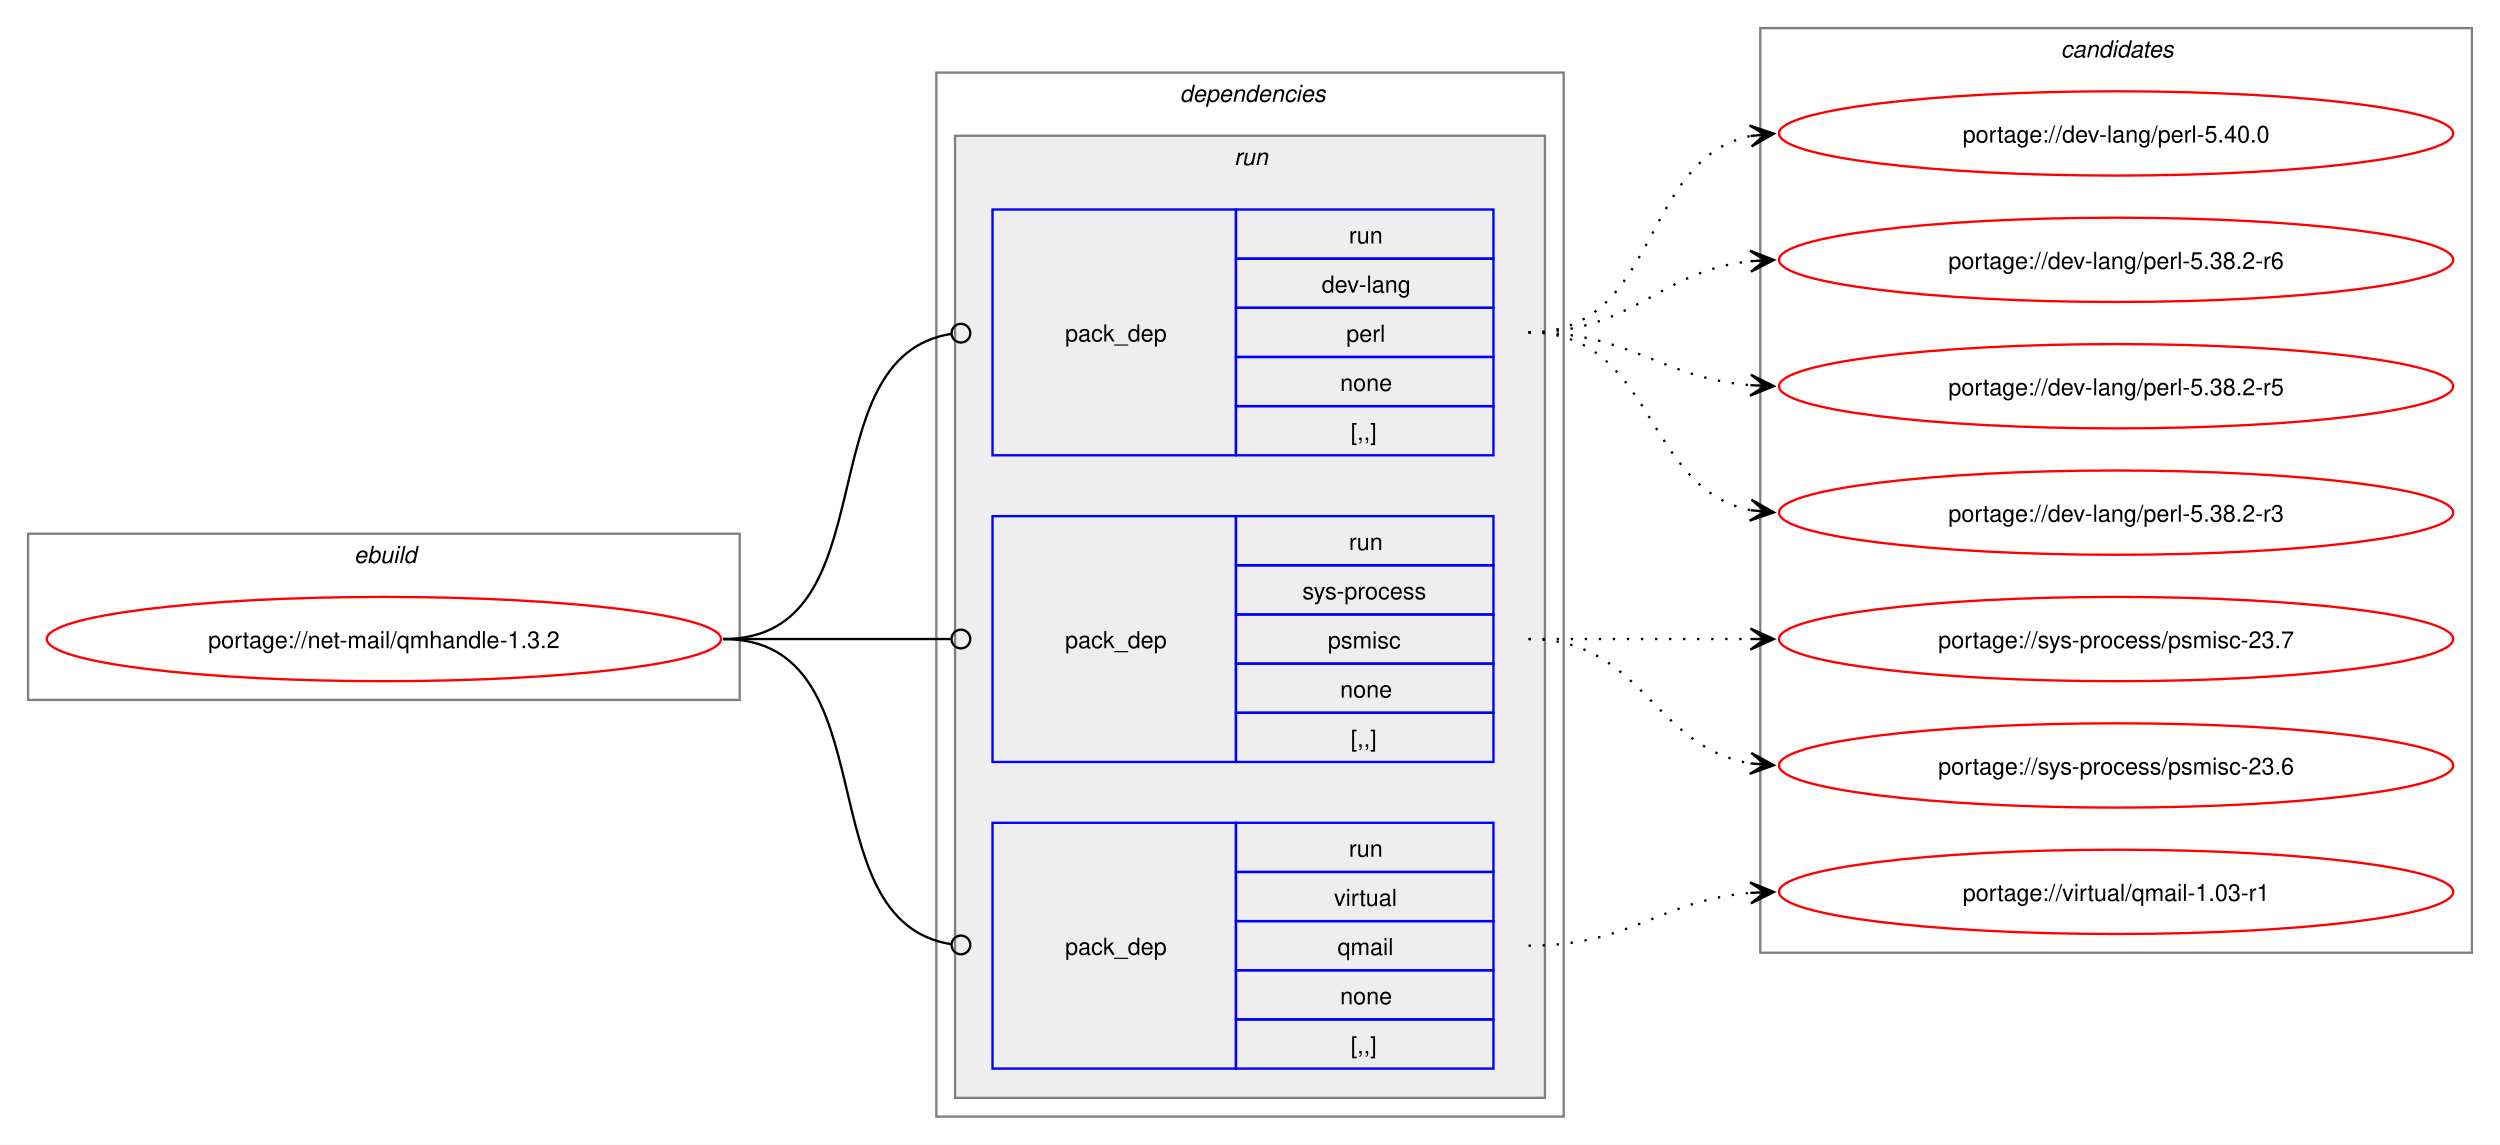
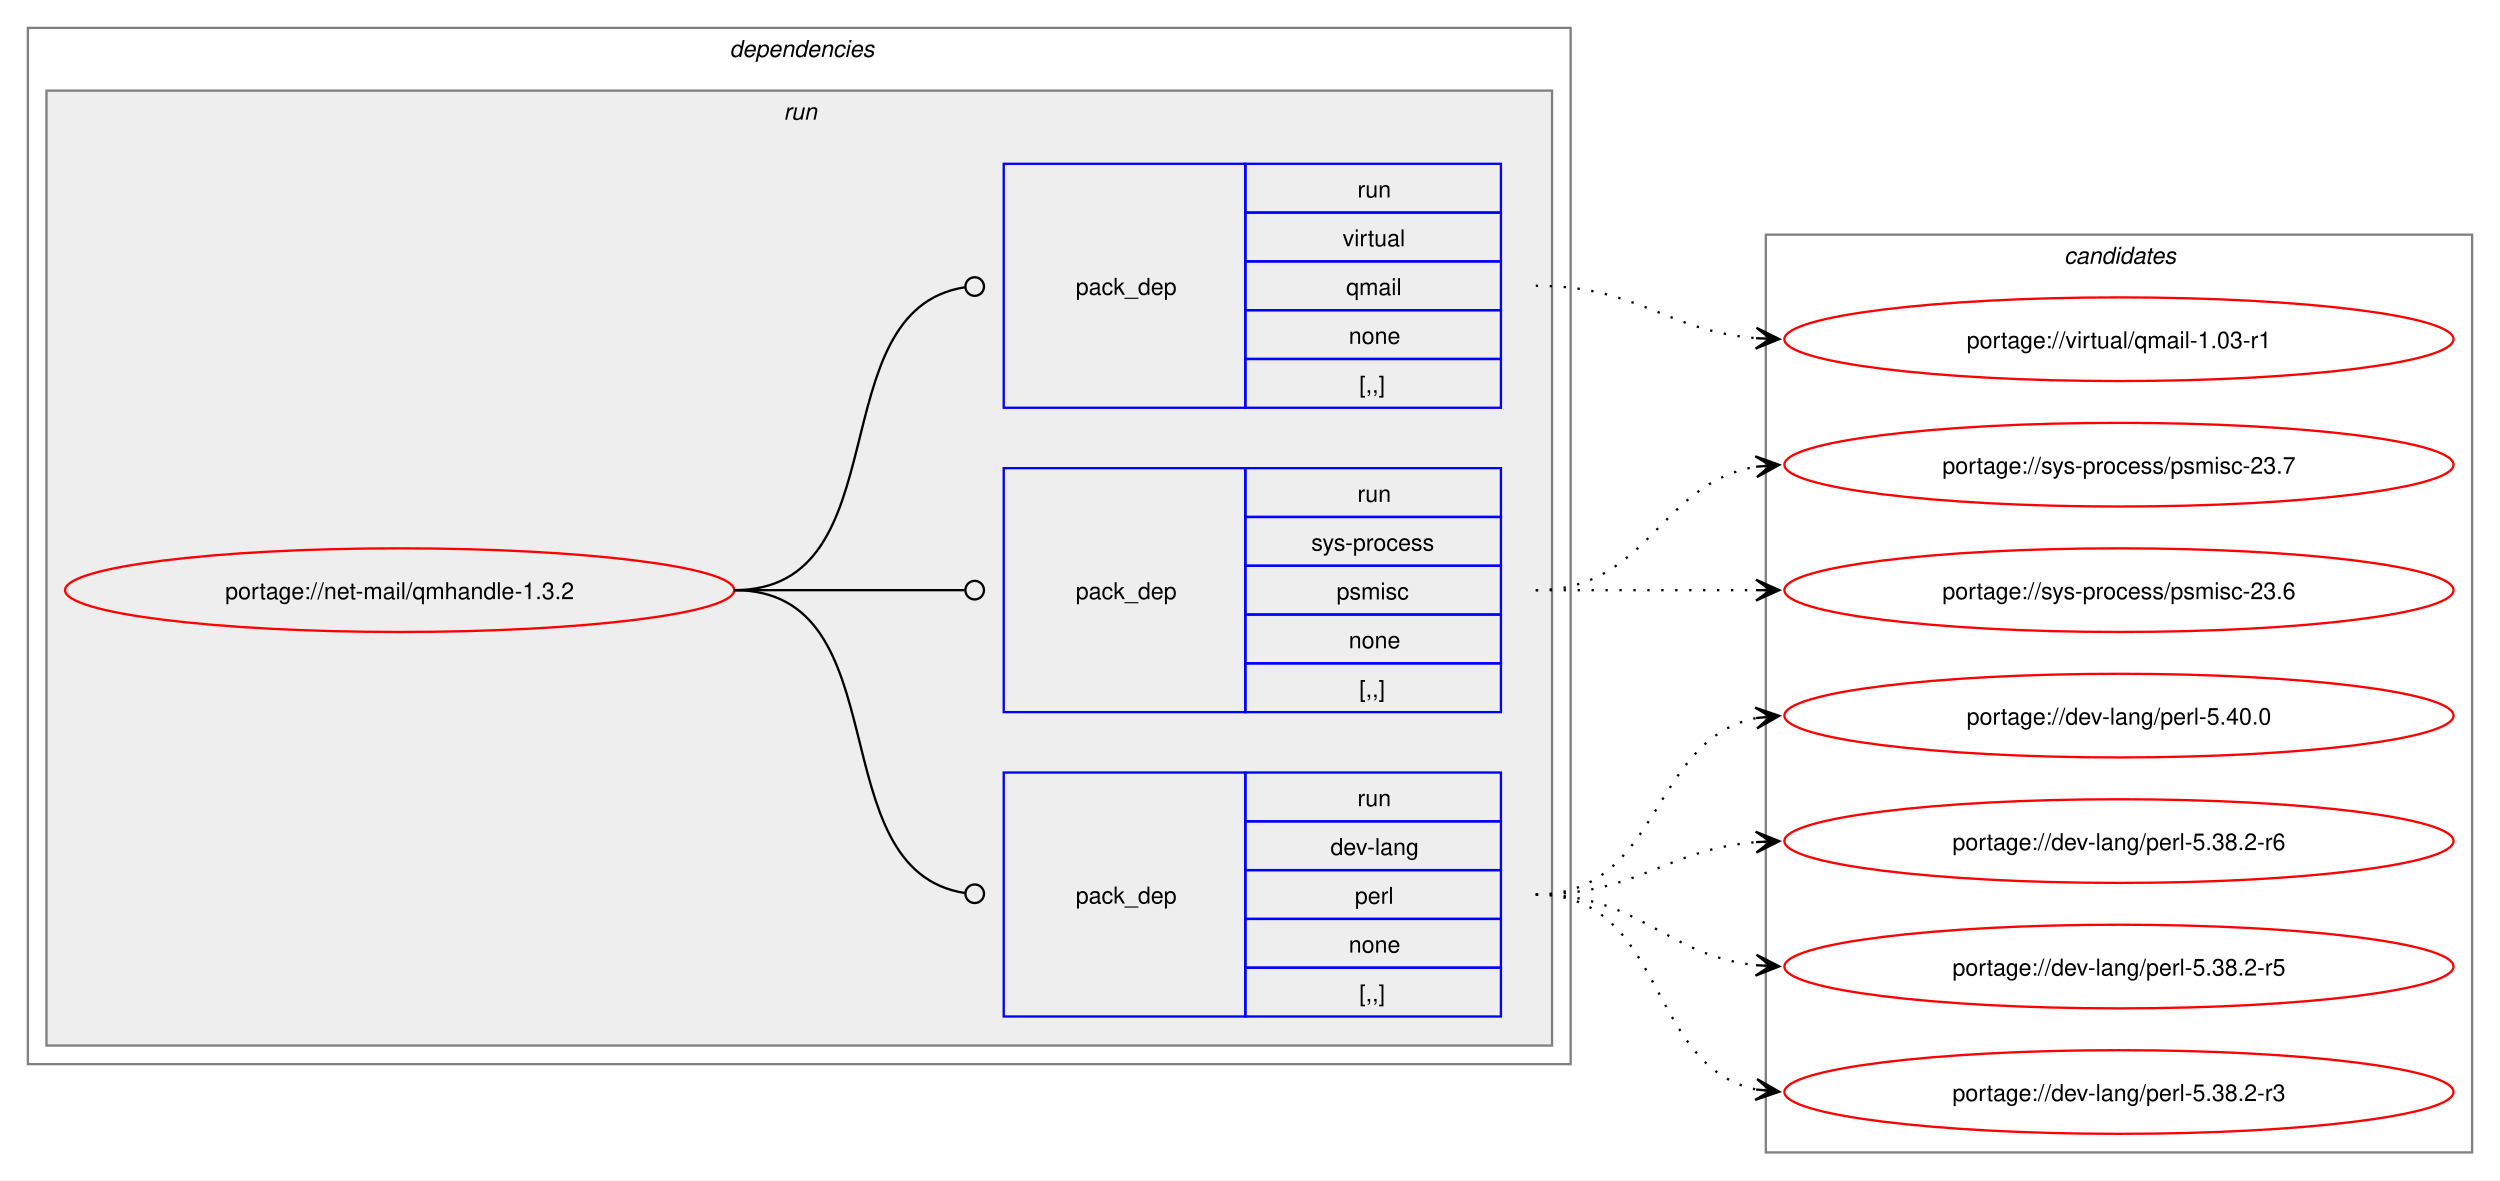
- <svg xmlns="http://www.w3.org/2000/svg" xmlns:xlink="http://www.w3.org/1999/xlink" width="1068pt" height="489pt" viewBox="0.00 0.00 1068.00 489.00">
-   <g id="graph0" class="graph" transform="scale(1 1) rotate(0) translate(4 485)">
-     <polygon fill="white" stroke="none" points="-4,4 -4,-485 1064,-485 1064,4 -4,4" />
-     <g id="clust1" class="cluster">
-       <polygon fill="none" stroke="gray" points="8,-186 8,-257 312,-257 312,-186 8,-186" />
-       <text text-anchor="start" x="147.25" y="-244.5" font-family="Helvetica,sans-Serif" font-style="italic" font-size="10.00">ebuild</text>
-     </g>
+ <svg xmlns="http://www.w3.org/2000/svg" xmlns:xlink="http://www.w3.org/1999/xlink" width="1076pt" height="508pt" viewBox="0.00 0.00 1076.00 508.00">
+   <g id="graph0" class="graph" transform="scale(1 1) rotate(0) translate(4 504)">
+     <polygon fill="white" stroke="none" points="-4,4 -4,-504 1072,-504 1072,4 -4,4" />
    <g id="clust2" class="cluster">
-       <polygon fill="none" stroke="gray" points="396,-8 396,-454 664,-454 664,-8 396,-8" />
-       <text text-anchor="start" x="500" y="-441.5" font-family="Helvetica,sans-Serif" font-style="italic" font-size="10.00">dependencies</text>
+       <polygon fill="none" stroke="gray" points="8,-46 8,-492 672,-492 672,-46 8,-46" />
+       <text text-anchor="start" x="310" y="-479.5" font-family="Helvetica,sans-Serif" font-style="italic" font-size="10.00">dependencies</text>
    </g>
    <g id="clust5" class="cluster">
-       <polygon fill="#eeeeee" stroke="gray" points="404,-16 404,-427 656,-427 656,-16 404,-16" />
-       <text text-anchor="start" x="523.25" y="-414.5" font-family="Helvetica,sans-Serif" font-style="italic" font-size="10.00">run</text>
+       <polygon fill="#eeeeee" stroke="gray" points="16,-54 16,-465 664,-465 664,-54 16,-54" />
+       <text text-anchor="start" x="333.25" y="-452.5" font-family="Helvetica,sans-Serif" font-style="italic" font-size="10.00">run</text>
    </g>
    <g id="clust9" class="cluster">
-       <polygon fill="none" stroke="gray" points="748,-78 748,-473 1052,-473 1052,-78 748,-78" />
-       <text text-anchor="start" x="876.38" y="-460.5" font-family="Helvetica,sans-Serif" font-style="italic" font-size="10.00">candidates</text>
+       <polygon fill="none" stroke="gray" points="756,-8 756,-403 1060,-403 1060,-8 756,-8" />
+       <text text-anchor="start" x="884.38" y="-390.5" font-family="Helvetica,sans-Serif" font-style="italic" font-size="10.00">candidates</text>
    </g>
    <g id="node1" class="node">
      <g id="a_node1">
        <a xlink:href="../net-mail/qmhandle-1.3.2.svg" xlink:title="portage://net-mail/qmhandle-1.3.2">
-           <ellipse fill="none" stroke="red" cx="160" cy="-212" rx="144" ry="18" />
-           <text text-anchor="middle" x="160" y="-208.12" font-family="Helvetica,sans-Serif" font-size="10.00">portage://net-mail/qmhandle-1.3.2</text>
+           <ellipse fill="none" stroke="red" cx="168" cy="-250" rx="144" ry="18" />
+           <text text-anchor="middle" x="168" y="-246.12" font-family="Helvetica,sans-Serif" font-size="10.00">portage://net-mail/qmhandle-1.3.2</text>
        </a>
      </g>
    </g>
    <g id="node2" class="node">
-       <polygon fill="none" stroke="blue" points="420,-290.5 420,-395.5 524,-395.5 524,-290.5 420,-290.5" />
-       <text text-anchor="start" x="451" y="-339.12" font-family="Helvetica,sans-Serif" font-size="10.00">pack_dep</text>
-       <polygon fill="none" stroke="blue" points="524,-374.5 524,-395.5 634,-395.5 634,-374.5 524,-374.5" />
-       <text text-anchor="start" x="572.25" y="-381" font-family="Helvetica,sans-Serif" font-size="10.00">run</text>
-       <polygon fill="none" stroke="blue" points="524,-353.5 524,-374.5 634,-374.5 634,-353.5 524,-353.5" />
-       <text text-anchor="start" x="560.62" y="-360" font-family="Helvetica,sans-Serif" font-size="10.00">dev-lang</text>
-       <polygon fill="none" stroke="blue" points="524,-332.5 524,-353.5 634,-353.5 634,-332.5 524,-332.5" />
-       <text text-anchor="start" x="571.12" y="-339" font-family="Helvetica,sans-Serif" font-size="10.00">perl</text>
-       <polygon fill="none" stroke="blue" points="524,-311.5 524,-332.5 634,-332.5 634,-311.5 524,-311.5" />
-       <text text-anchor="start" x="568.5" y="-318" font-family="Helvetica,sans-Serif" font-size="10.00">none</text>
-       <polygon fill="none" stroke="blue" points="524,-290.5 524,-311.5 634,-311.5 634,-290.5 524,-290.5" />
-       <text text-anchor="start" x="573" y="-297" font-family="Helvetica,sans-Serif" font-size="10.00">[,,]</text>
+       <polygon fill="none" stroke="blue" points="428,-66.5 428,-171.5 532,-171.5 532,-66.5 428,-66.5" />
+       <text text-anchor="start" x="459" y="-115.12" font-family="Helvetica,sans-Serif" font-size="10.00">pack_dep</text>
+       <polygon fill="none" stroke="blue" points="532,-150.5 532,-171.5 642,-171.5 642,-150.5 532,-150.5" />
+       <text text-anchor="start" x="580.25" y="-157" font-family="Helvetica,sans-Serif" font-size="10.00">run</text>
+       <polygon fill="none" stroke="blue" points="532,-129.5 532,-150.5 642,-150.5 642,-129.5 532,-129.5" />
+       <text text-anchor="start" x="568.62" y="-136" font-family="Helvetica,sans-Serif" font-size="10.00">dev-lang</text>
+       <polygon fill="none" stroke="blue" points="532,-108.5 532,-129.5 642,-129.5 642,-108.5 532,-108.5" />
+       <text text-anchor="start" x="579.12" y="-115" font-family="Helvetica,sans-Serif" font-size="10.00">perl</text>
+       <polygon fill="none" stroke="blue" points="532,-87.5 532,-108.5 642,-108.5 642,-87.5 532,-87.5" />
+       <text text-anchor="start" x="576.5" y="-94" font-family="Helvetica,sans-Serif" font-size="10.00">none</text>
+       <polygon fill="none" stroke="blue" points="532,-66.5 532,-87.5 642,-87.5 642,-66.5 532,-66.5" />
+       <text text-anchor="start" x="581" y="-73" font-family="Helvetica,sans-Serif" font-size="10.00">[,,]</text>
    </g>
    <g id="edge1" class="edge">
-       <path fill="none" stroke="black" d="M305,-212C376.82,-212 339.5,-332.47 402.37,-342.36" />
-       <ellipse fill="none" stroke="black" cx="406.51" cy="-342.67" rx="4" ry="4" />
+       <path fill="none" stroke="black" d="M312,-250C384.36,-250 347.86,-129.53 411.3,-119.64" />
+       <ellipse fill="none" stroke="black" cx="415.51" cy="-119.33" rx="4" ry="4" />
    </g>
    <g id="node3" class="node">
-       <polygon fill="none" stroke="blue" points="420,-159.5 420,-264.5 524,-264.5 524,-159.5 420,-159.5" />
-       <text text-anchor="start" x="451" y="-208.12" font-family="Helvetica,sans-Serif" font-size="10.00">pack_dep</text>
-       <polygon fill="none" stroke="blue" points="524,-243.5 524,-264.5 634,-264.5 634,-243.5 524,-243.5" />
-       <text text-anchor="start" x="572.25" y="-250" font-family="Helvetica,sans-Serif" font-size="10.00">run</text>
-       <polygon fill="none" stroke="blue" points="524,-222.5 524,-243.5 634,-243.5 634,-222.5 524,-222.5" />
-       <text text-anchor="start" x="552.38" y="-229" font-family="Helvetica,sans-Serif" font-size="10.00">sys-process</text>
-       <polygon fill="none" stroke="blue" points="524,-201.5 524,-222.5 634,-222.5 634,-201.5 524,-201.5" />
-       <text text-anchor="start" x="563.25" y="-208" font-family="Helvetica,sans-Serif" font-size="10.00">psmisc</text>
-       <polygon fill="none" stroke="blue" points="524,-180.5 524,-201.5 634,-201.5 634,-180.5 524,-180.5" />
-       <text text-anchor="start" x="568.5" y="-187" font-family="Helvetica,sans-Serif" font-size="10.00">none</text>
-       <polygon fill="none" stroke="blue" points="524,-159.5 524,-180.5 634,-180.5 634,-159.5 524,-159.5" />
-       <text text-anchor="start" x="573" y="-166" font-family="Helvetica,sans-Serif" font-size="10.00">[,,]</text>
+       <polygon fill="none" stroke="blue" points="428,-197.5 428,-302.5 532,-302.5 532,-197.5 428,-197.5" />
+       <text text-anchor="start" x="459" y="-246.12" font-family="Helvetica,sans-Serif" font-size="10.00">pack_dep</text>
+       <polygon fill="none" stroke="blue" points="532,-281.5 532,-302.5 642,-302.5 642,-281.5 532,-281.5" />
+       <text text-anchor="start" x="580.25" y="-288" font-family="Helvetica,sans-Serif" font-size="10.00">run</text>
+       <polygon fill="none" stroke="blue" points="532,-260.5 532,-281.5 642,-281.5 642,-260.5 532,-260.5" />
+       <text text-anchor="start" x="560.38" y="-267" font-family="Helvetica,sans-Serif" font-size="10.00">sys-process</text>
+       <polygon fill="none" stroke="blue" points="532,-239.5 532,-260.5 642,-260.5 642,-239.5 532,-239.5" />
+       <text text-anchor="start" x="571.25" y="-246" font-family="Helvetica,sans-Serif" font-size="10.00">psmisc</text>
+       <polygon fill="none" stroke="blue" points="532,-218.5 532,-239.5 642,-239.5 642,-218.5 532,-218.5" />
+       <text text-anchor="start" x="576.5" y="-225" font-family="Helvetica,sans-Serif" font-size="10.00">none</text>
+       <polygon fill="none" stroke="blue" points="532,-197.5 532,-218.5 642,-218.5 642,-197.5 532,-197.5" />
+       <text text-anchor="start" x="581" y="-204" font-family="Helvetica,sans-Serif" font-size="10.00">[,,]</text>
    </g>
    <g id="edge2" class="edge">
-       <path fill="none" stroke="black" d="M305,-212C348.98,-212 362.17,-212 402.06,-212" />
-       <ellipse fill="none" stroke="black" cx="406.5" cy="-212" rx="4" ry="4" />
+       <path fill="none" stroke="black" d="M312,-250C356.91,-250 370.3,-250 411.15,-250" />
+       <ellipse fill="none" stroke="black" cx="415.5" cy="-250" rx="4" ry="4" />
    </g>
    <g id="node4" class="node">
-       <polygon fill="none" stroke="blue" points="420,-28.5 420,-133.5 524,-133.5 524,-28.5 420,-28.5" />
-       <text text-anchor="start" x="451" y="-77.12" font-family="Helvetica,sans-Serif" font-size="10.00">pack_dep</text>
-       <polygon fill="none" stroke="blue" points="524,-112.5 524,-133.5 634,-133.5 634,-112.5 524,-112.5" />
-       <text text-anchor="start" x="572.25" y="-119" font-family="Helvetica,sans-Serif" font-size="10.00">run</text>
-       <polygon fill="none" stroke="blue" points="524,-91.5 524,-112.5 634,-112.5 634,-91.5 524,-91.5" />
-       <text text-anchor="start" x="565.88" y="-98" font-family="Helvetica,sans-Serif" font-size="10.00">virtual</text>
-       <polygon fill="none" stroke="blue" points="524,-70.5 524,-91.5 634,-91.5 634,-70.5 524,-70.5" />
-       <text text-anchor="start" x="567.38" y="-77" font-family="Helvetica,sans-Serif" font-size="10.00">qmail</text>
-       <polygon fill="none" stroke="blue" points="524,-49.5 524,-70.5 634,-70.5 634,-49.5 524,-49.5" />
-       <text text-anchor="start" x="568.5" y="-56" font-family="Helvetica,sans-Serif" font-size="10.00">none</text>
-       <polygon fill="none" stroke="blue" points="524,-28.5 524,-49.5 634,-49.5 634,-28.5 524,-28.5" />
-       <text text-anchor="start" x="573" y="-35" font-family="Helvetica,sans-Serif" font-size="10.00">[,,]</text>
+       <polygon fill="none" stroke="blue" points="428,-328.5 428,-433.5 532,-433.5 532,-328.5 428,-328.5" />
+       <text text-anchor="start" x="459" y="-377.12" font-family="Helvetica,sans-Serif" font-size="10.00">pack_dep</text>
+       <polygon fill="none" stroke="blue" points="532,-412.5 532,-433.5 642,-433.5 642,-412.5 532,-412.5" />
+       <text text-anchor="start" x="580.25" y="-419" font-family="Helvetica,sans-Serif" font-size="10.00">run</text>
+       <polygon fill="none" stroke="blue" points="532,-391.5 532,-412.5 642,-412.5 642,-391.5 532,-391.5" />
+       <text text-anchor="start" x="573.88" y="-398" font-family="Helvetica,sans-Serif" font-size="10.00">virtual</text>
+       <polygon fill="none" stroke="blue" points="532,-370.5 532,-391.5 642,-391.5 642,-370.5 532,-370.5" />
+       <text text-anchor="start" x="575.38" y="-377" font-family="Helvetica,sans-Serif" font-size="10.00">qmail</text>
+       <polygon fill="none" stroke="blue" points="532,-349.5 532,-370.5 642,-370.5 642,-349.5 532,-349.5" />
+       <text text-anchor="start" x="576.5" y="-356" font-family="Helvetica,sans-Serif" font-size="10.00">none</text>
+       <polygon fill="none" stroke="blue" points="532,-328.5 532,-349.5 642,-349.5 642,-328.5 532,-328.5" />
+       <text text-anchor="start" x="581" y="-335" font-family="Helvetica,sans-Serif" font-size="10.00">[,,]</text>
    </g>
    <g id="edge3" class="edge">
-       <path fill="none" stroke="black" d="M305,-212C376.82,-212 339.5,-91.53 402.37,-81.64" />
-       <ellipse fill="none" stroke="black" cx="406.51" cy="-81.33" rx="4" ry="4" />
+       <path fill="none" stroke="black" d="M312,-250C384.36,-250 347.86,-370.47 411.3,-380.36" />
+       <ellipse fill="none" stroke="black" cx="415.51" cy="-380.67" rx="4" ry="4" />
    </g>
    <g id="node5" class="node">
      <g id="a_node5">
        <a xlink:href="../dev-lang/perl-5.40.0.svg" xlink:title="portage://dev-lang/perl-5.40.0">
-           <ellipse fill="none" stroke="red" cx="900" cy="-428" rx="144" ry="18" />
-           <text text-anchor="middle" x="900" y="-424.12" font-family="Helvetica,sans-Serif" font-size="10.00">portage://dev-lang/perl-5.40.0</text>
+           <ellipse fill="none" stroke="red" cx="908" cy="-196" rx="144" ry="18" />
+           <text text-anchor="middle" x="908" y="-192.12" font-family="Helvetica,sans-Serif" font-size="10.00">portage://dev-lang/perl-5.40.0</text>
        </a>
      </g>
    </g>
    <g id="edge4" class="edge">
-       <path fill="none" stroke="black" stroke-dasharray="1,5" d="M649,-343C705.38,-343 696.24,-417.09 743.92,-426.93" />
-       <polygon fill="black" stroke="black" points="753.79,-427.88 743.4,-431.4 750.02,-427.52 743.83,-426.92 743.83,-426.92 743.83,-426.92 750.02,-427.52 744.27,-422.44 753.79,-427.88" />
+       <path fill="none" stroke="black" stroke-dasharray="1,5" d="M657,-119C711.25,-119 705.88,-185.83 751.98,-194.97" />
+       <polygon fill="black" stroke="black" points="761.79,-195.89 751.41,-199.44 758.02,-195.53 751.83,-194.96 751.83,-194.96 751.83,-194.96 758.02,-195.53 752.25,-190.48 761.79,-195.89" />
    </g>
    <g id="node6" class="node">
      <g id="a_node6">
        <a xlink:href="../dev-lang/perl-5.38.2-r6.svg" xlink:title="portage://dev-lang/perl-5.38.2-r6">
-           <ellipse fill="none" stroke="red" cx="900" cy="-374" rx="144" ry="18" />
-           <text text-anchor="middle" x="900" y="-370.12" font-family="Helvetica,sans-Serif" font-size="10.00">portage://dev-lang/perl-5.38.2-r6</text>
+           <ellipse fill="none" stroke="red" cx="908" cy="-142" rx="144" ry="18" />
+           <text text-anchor="middle" x="908" y="-138.12" font-family="Helvetica,sans-Serif" font-size="10.00">portage://dev-lang/perl-5.38.2-r6</text>
        </a>
      </g>
    </g>
    <g id="edge5" class="edge">
-       <path fill="none" stroke="black" stroke-dasharray="1,5" d="M649,-343C694.15,-343 704.4,-369.23 743.96,-373.44" />
-       <polygon fill="black" stroke="black" points="753.78,-373.94 743.57,-377.92 750.01,-373.74 743.8,-373.43 743.8,-373.43 743.8,-373.43 750.01,-373.74 744.03,-368.93 753.78,-373.94" />
+       <path fill="none" stroke="black" stroke-dasharray="1,5" d="M657,-119C701.25,-119 712.96,-138.38 751.87,-141.56" />
+       <polygon fill="black" stroke="black" points="761.78,-141.95 751.61,-146.05 758,-141.8 751.79,-141.56 751.79,-141.56 751.79,-141.56 758,-141.8 751.97,-137.06 761.78,-141.95" />
    </g>
    <g id="node7" class="node">
      <g id="a_node7">
        <a xlink:href="../dev-lang/perl-5.38.2-r5.svg" xlink:title="portage://dev-lang/perl-5.38.2-r5">
-           <ellipse fill="none" stroke="red" cx="900" cy="-320" rx="144" ry="18" />
-           <text text-anchor="middle" x="900" y="-316.12" font-family="Helvetica,sans-Serif" font-size="10.00">portage://dev-lang/perl-5.38.2-r5</text>
+           <ellipse fill="none" stroke="red" cx="908" cy="-88" rx="144" ry="18" />
+           <text text-anchor="middle" x="908" y="-84.12" font-family="Helvetica,sans-Serif" font-size="10.00">portage://dev-lang/perl-5.38.2-r5</text>
        </a>
      </g>
    </g>
    <g id="edge6" class="edge">
-       <path fill="none" stroke="black" stroke-dasharray="1,5" d="M649,-343C693.25,-343 704.96,-323.62 743.87,-320.44" />
-       <polygon fill="black" stroke="black" points="753.78,-320.05 743.97,-324.94 750,-320.2 743.79,-320.44 743.79,-320.44 743.79,-320.44 750,-320.2 743.61,-315.95 753.78,-320.05" />
+       <path fill="none" stroke="black" stroke-dasharray="1,5" d="M657,-119C702.15,-119 712.4,-92.77 751.96,-88.56" />
+       <polygon fill="black" stroke="black" points="761.78,-88.06 752.03,-93.07 758.01,-88.26 751.8,-88.57 751.8,-88.57 751.8,-88.57 758.01,-88.26 751.57,-84.08 761.78,-88.06" />
    </g>
    <g id="node8" class="node">
      <g id="a_node8">
        <a xlink:href="../dev-lang/perl-5.38.2-r3.svg" xlink:title="portage://dev-lang/perl-5.38.2-r3">
-           <ellipse fill="none" stroke="red" cx="900" cy="-266" rx="144" ry="18" />
-           <text text-anchor="middle" x="900" y="-262.12" font-family="Helvetica,sans-Serif" font-size="10.00">portage://dev-lang/perl-5.38.2-r3</text>
+           <ellipse fill="none" stroke="red" cx="908" cy="-34" rx="144" ry="18" />
+           <text text-anchor="middle" x="908" y="-30.12" font-family="Helvetica,sans-Serif" font-size="10.00">portage://dev-lang/perl-5.38.2-r3</text>
        </a>
      </g>
    </g>
    <g id="edge7" class="edge">
-       <path fill="none" stroke="black" stroke-dasharray="1,5" d="M649,-343C703.25,-343 697.88,-276.17 743.98,-267.03" />
-       <polygon fill="black" stroke="black" points="753.79,-266.11 744.25,-271.52 750.02,-266.47 743.83,-267.04 743.83,-267.04 743.83,-267.04 750.02,-266.47 743.41,-262.56 753.79,-266.11" />
+       <path fill="none" stroke="black" stroke-dasharray="1,5" d="M657,-119C713.38,-119 704.24,-44.91 751.92,-35.07" />
+       <polygon fill="black" stroke="black" points="761.79,-34.12 752.27,-39.56 758.02,-34.48 751.83,-35.08 751.83,-35.08 751.83,-35.08 758.02,-34.48 751.4,-30.6 761.79,-34.12" />
    </g>
    <g id="node9" class="node">
      <g id="a_node9">
        <a xlink:href="../sys-process/psmisc-23.7.svg" xlink:title="portage://sys-process/psmisc-23.7">
-           <ellipse fill="none" stroke="red" cx="900" cy="-212" rx="144" ry="18" />
-           <text text-anchor="middle" x="900" y="-208.12" font-family="Helvetica,sans-Serif" font-size="10.00">portage://sys-process/psmisc-23.7</text>
+           <ellipse fill="none" stroke="red" cx="908" cy="-304" rx="144" ry="18" />
+           <text text-anchor="middle" x="908" y="-300.12" font-family="Helvetica,sans-Serif" font-size="10.00">portage://sys-process/psmisc-23.7</text>
        </a>
      </g>
    </g>
    <g id="edge8" class="edge">
-       <path fill="none" stroke="black" stroke-dasharray="1,5" d="M649,-212C692.25,-212 705.72,-212 744.08,-212" />
-       <polygon fill="black" stroke="black" points="753.78,-212 743.78,-216.5 750,-212 743.78,-212 743.78,-212 743.78,-212 750,-212 743.78,-207.5 753.78,-212" />
+       <path fill="none" stroke="black" stroke-dasharray="1,5" d="M657,-250C705.95,-250 709.8,-296.28 752.05,-303.15" />
+       <polygon fill="black" stroke="black" points="761.79,-303.91 751.47,-307.62 758.01,-303.61 751.82,-303.13 751.82,-303.13 751.82,-303.13 758.01,-303.61 752.16,-298.65 761.79,-303.91" />
    </g>
    <g id="node10" class="node">
      <g id="a_node10">
        <a xlink:href="../sys-process/psmisc-23.6.svg" xlink:title="portage://sys-process/psmisc-23.6">
-           <ellipse fill="none" stroke="red" cx="900" cy="-158" rx="144" ry="18" />
-           <text text-anchor="middle" x="900" y="-154.12" font-family="Helvetica,sans-Serif" font-size="10.00">portage://sys-process/psmisc-23.6</text>
+           <ellipse fill="none" stroke="red" cx="908" cy="-250" rx="144" ry="18" />
+           <text text-anchor="middle" x="908" y="-246.12" font-family="Helvetica,sans-Serif" font-size="10.00">portage://sys-process/psmisc-23.6</text>
        </a>
      </g>
    </g>
    <g id="edge9" class="edge">
-       <path fill="none" stroke="black" stroke-dasharray="1,5" d="M649,-212C697.95,-212 701.8,-165.72 744.05,-158.85" />
-       <polygon fill="black" stroke="black" points="753.79,-158.09 744.16,-163.35 750.01,-158.39 743.82,-158.87 743.82,-158.87 743.82,-158.87 750.01,-158.39 743.47,-154.38 753.79,-158.09" />
+       <path fill="none" stroke="black" stroke-dasharray="1,5" d="M657,-250C700.25,-250 713.72,-250 752.08,-250" />
+       <polygon fill="black" stroke="black" points="761.78,-250 751.78,-254.5 758,-250 751.78,-250 751.78,-250 751.78,-250 758,-250 751.78,-245.5 761.78,-250" />
    </g>
    <g id="node11" class="node">
      <g id="a_node11">
        <a xlink:href="../virtual/qmail-1.03-r1.svg" xlink:title="portage://virtual/qmail-1.03-r1">
-           <ellipse fill="none" stroke="red" cx="900" cy="-104" rx="144" ry="18" />
-           <text text-anchor="middle" x="900" y="-100.12" font-family="Helvetica,sans-Serif" font-size="10.00">portage://virtual/qmail-1.03-r1</text>
+           <ellipse fill="none" stroke="red" cx="908" cy="-358" rx="144" ry="18" />
+           <text text-anchor="middle" x="908" y="-354.12" font-family="Helvetica,sans-Serif" font-size="10.00">portage://virtual/qmail-1.03-r1</text>
        </a>
      </g>
    </g>
    <g id="edge10" class="edge">
-       <path fill="none" stroke="black" stroke-dasharray="1,5" d="M649,-81C693.25,-81 704.96,-100.38 743.87,-103.56" />
-       <polygon fill="black" stroke="black" points="753.78,-103.95 743.61,-108.05 750,-103.8 743.79,-103.56 743.79,-103.56 743.79,-103.56 750,-103.8 743.97,-99.06 753.78,-103.95" />
+       <path fill="none" stroke="black" stroke-dasharray="1,5" d="M657,-381C701.25,-381 712.96,-361.62 751.87,-358.44" />
+       <polygon fill="black" stroke="black" points="761.78,-358.05 751.97,-362.94 758,-358.2 751.79,-358.44 751.79,-358.44 751.79,-358.44 758,-358.2 751.61,-353.95 761.78,-358.05" />
    </g>
  </g>
</svg>
